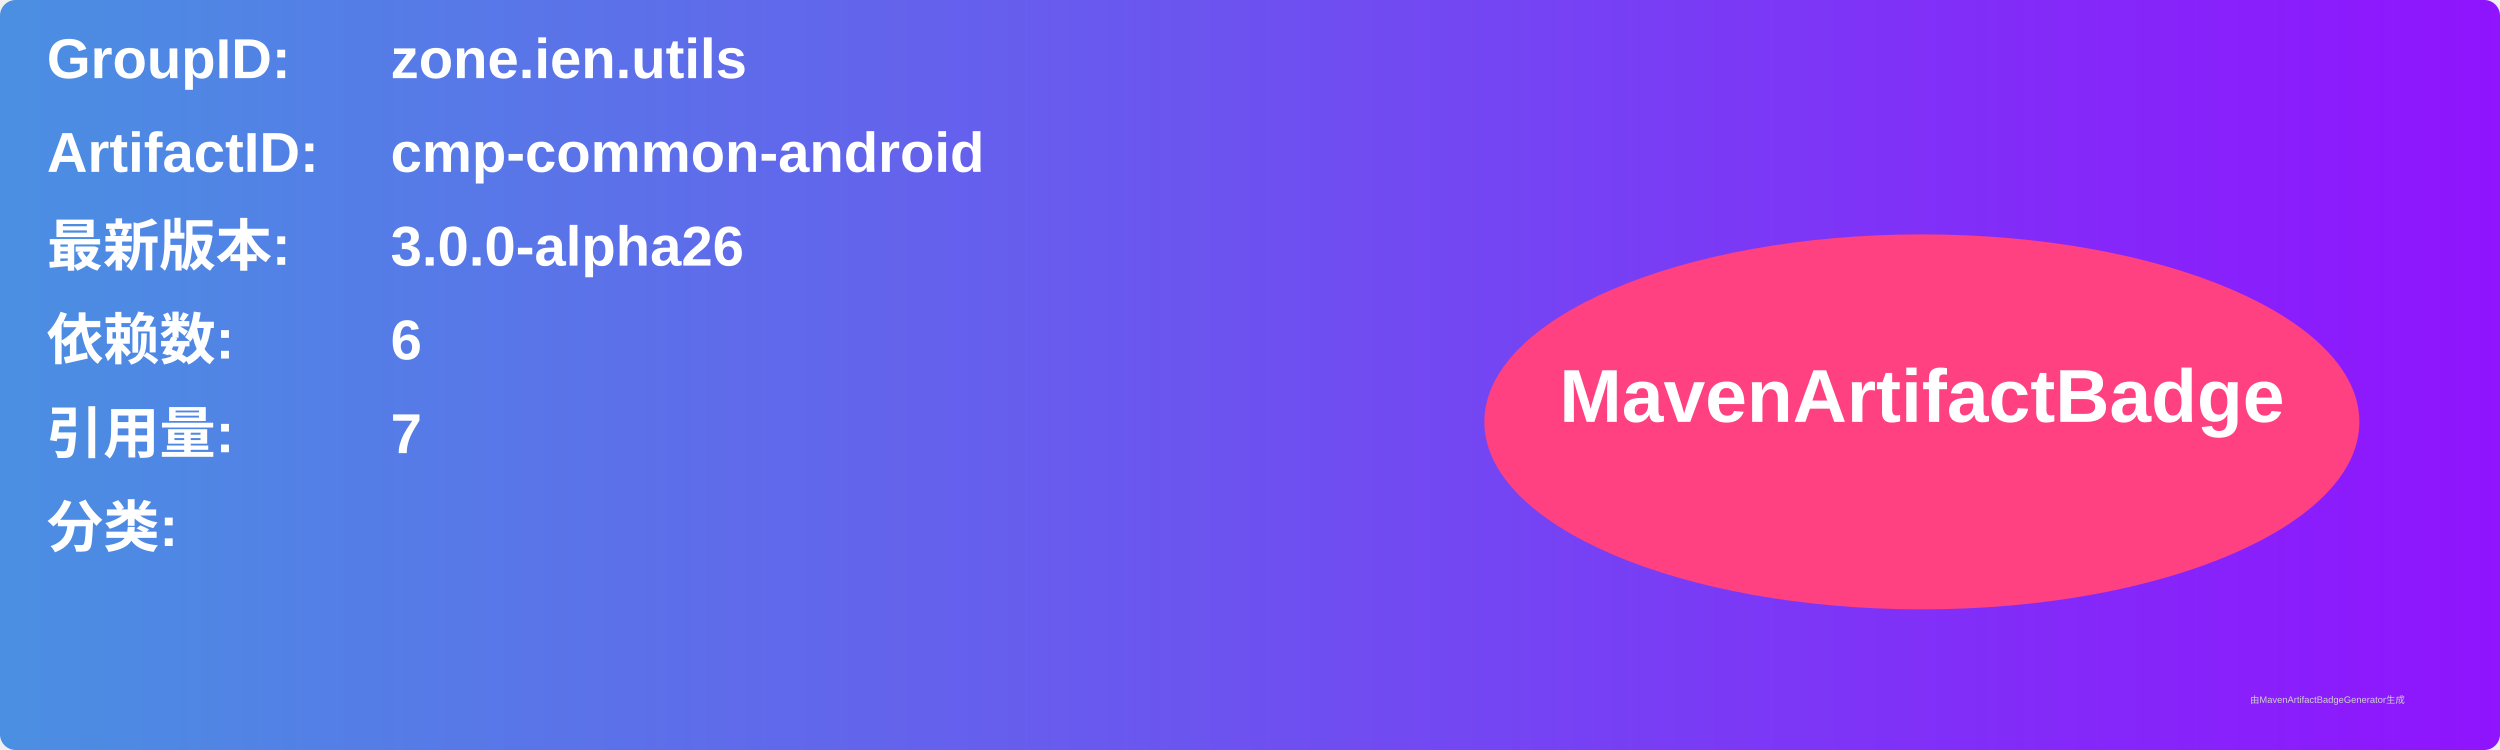
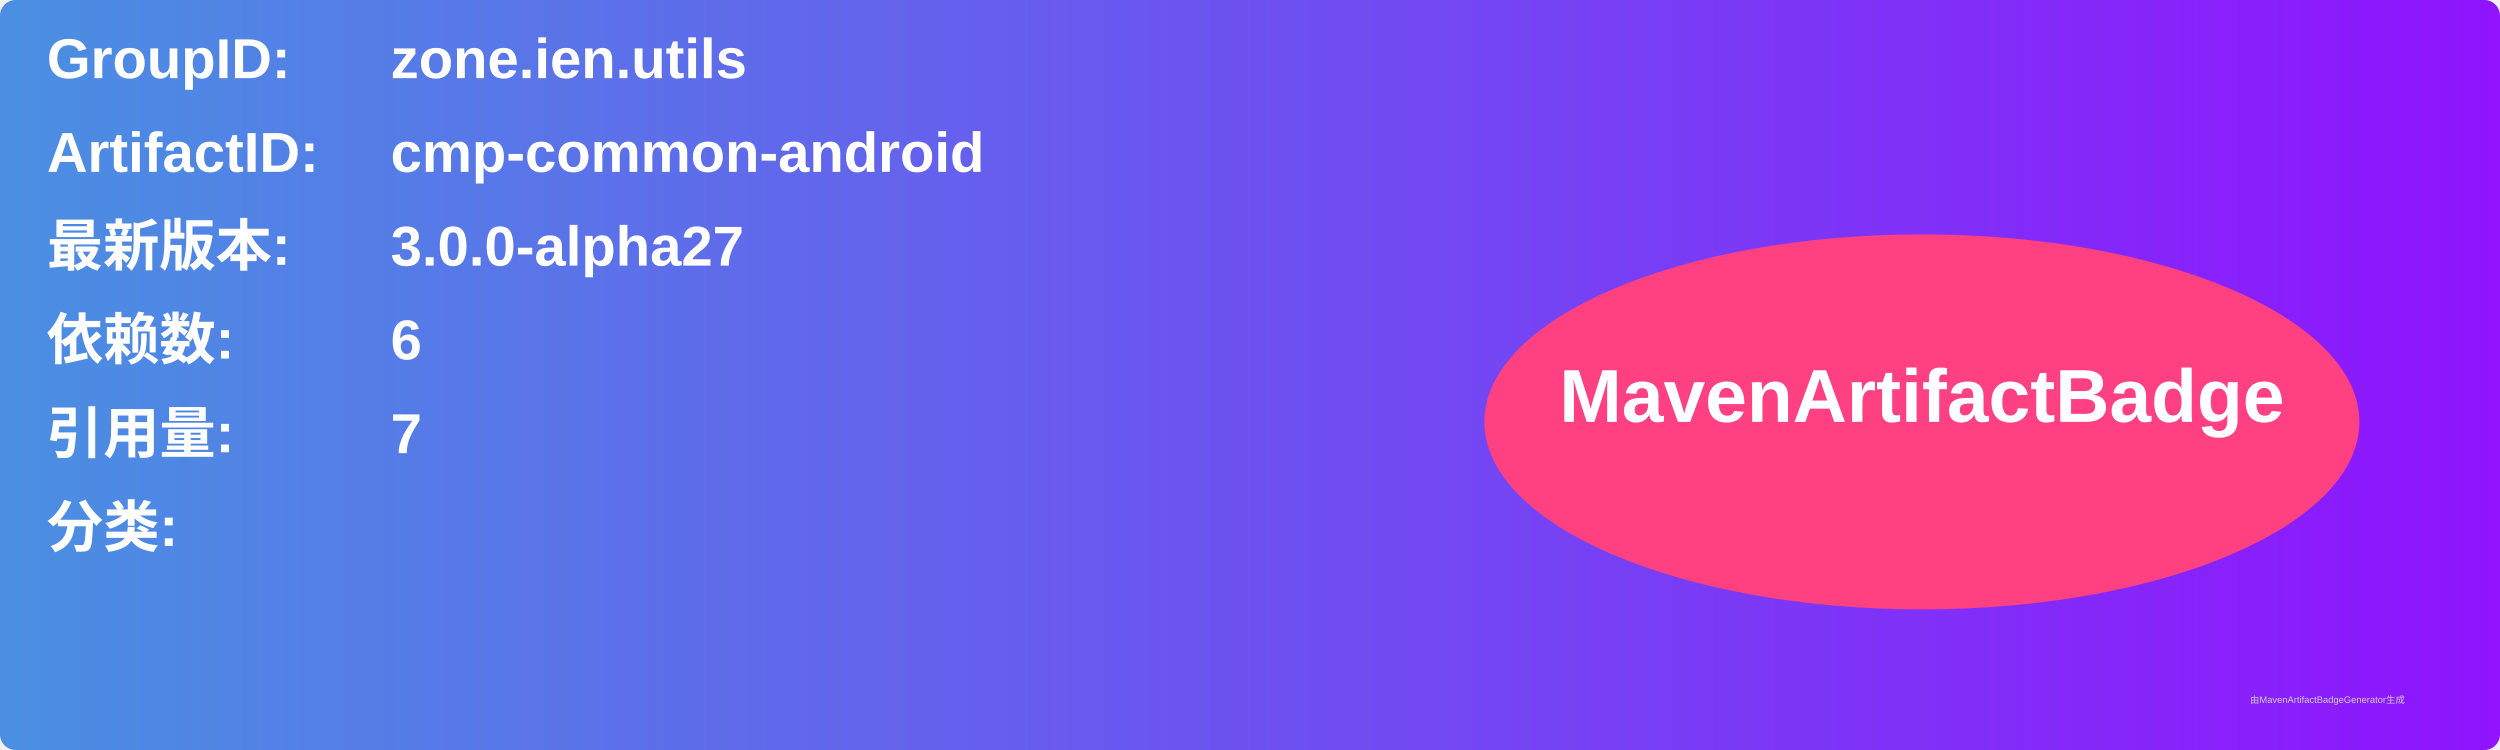
<svg xmlns="http://www.w3.org/2000/svg" width="800" height="240" viewBox="0 0 800 240">
  <linearGradient id="grad" x1="0%" y1="0%" x2="100%" y2="0%">
    <stop offset="0%" stop-color="#4a90e2" />
    <stop offset="100%" stop-color="#9013fe" />
  </linearGradient>
  <rect width="100%" height="100%" rx="5" ry="5" fill="url(#grad)" />
  <g transform="translate(15, 15)">
    <text x="0" y="10" font-family="Arial" font-size="18" fill="white" font-weight="bold" width="260">GroupID:</text>
    <text x="110" y="10" font-family="Arial" font-size="18" fill="white" font-weight="bold" width="460">zone.ien.utils</text>
    <text x="0" y="40" font-family="Arial" font-size="18" fill="white" font-weight="bold" width="260">ArtifactID:</text>
    <text x="110" y="40" font-family="Arial" font-size="18" fill="white" font-weight="bold" width="460">cmp-common-android</text>
    <text x="0" y="70" font-family="Arial" font-size="18" fill="white" font-weight="bold">最新版本:</text>
    <text x="110" y="70" font-family="Arial" font-size="18" fill="white" font-weight="bold">
-       <tspan font-weight="bold">3.0.0-alpha26</tspan>
+       <tspan font-weight="bold">3.0.0-alpha27</tspan>
    </text>
    <text x="0" y="100" font-family="Arial" font-size="18" fill="white" font-weight="bold">依赖数: </text>
    <text x="110" y="100" font-family="Arial" font-size="18" fill="white">
      <tspan font-weight="bold">6</tspan>
    </text>
    <text x="0" y="130" font-family="Arial" font-size="18" fill="white" font-weight="bold">引用量: </text>
    <text x="110" y="130" font-family="Arial" font-size="18" fill="white">
      <tspan font-weight="bold">7</tspan>
    </text>
    <text x="0" y="160" font-family="Arial" font-size="18" fill="white" font-weight="bold">分类:</text>
    <text x="10" y="190" font-family="Arial" font-size="10" fill="white">
      <tspan font-weight="bold" />
    </text>
    <ellipse cx="600" cy="120" rx="140" ry="60" fill="#ff4081" />
    <text x="600" y="120" text-anchor="middle" font-family="Arial" font-size="24" fill="white" font-weight="bold">MavenArtifactBadge</text>
  </g>
  <text x="720" y="225" font-family="Arial" font-size="3" fill="#d0d0d0">由MavenArtifactBadgeGenerator生成</text>
</svg>
